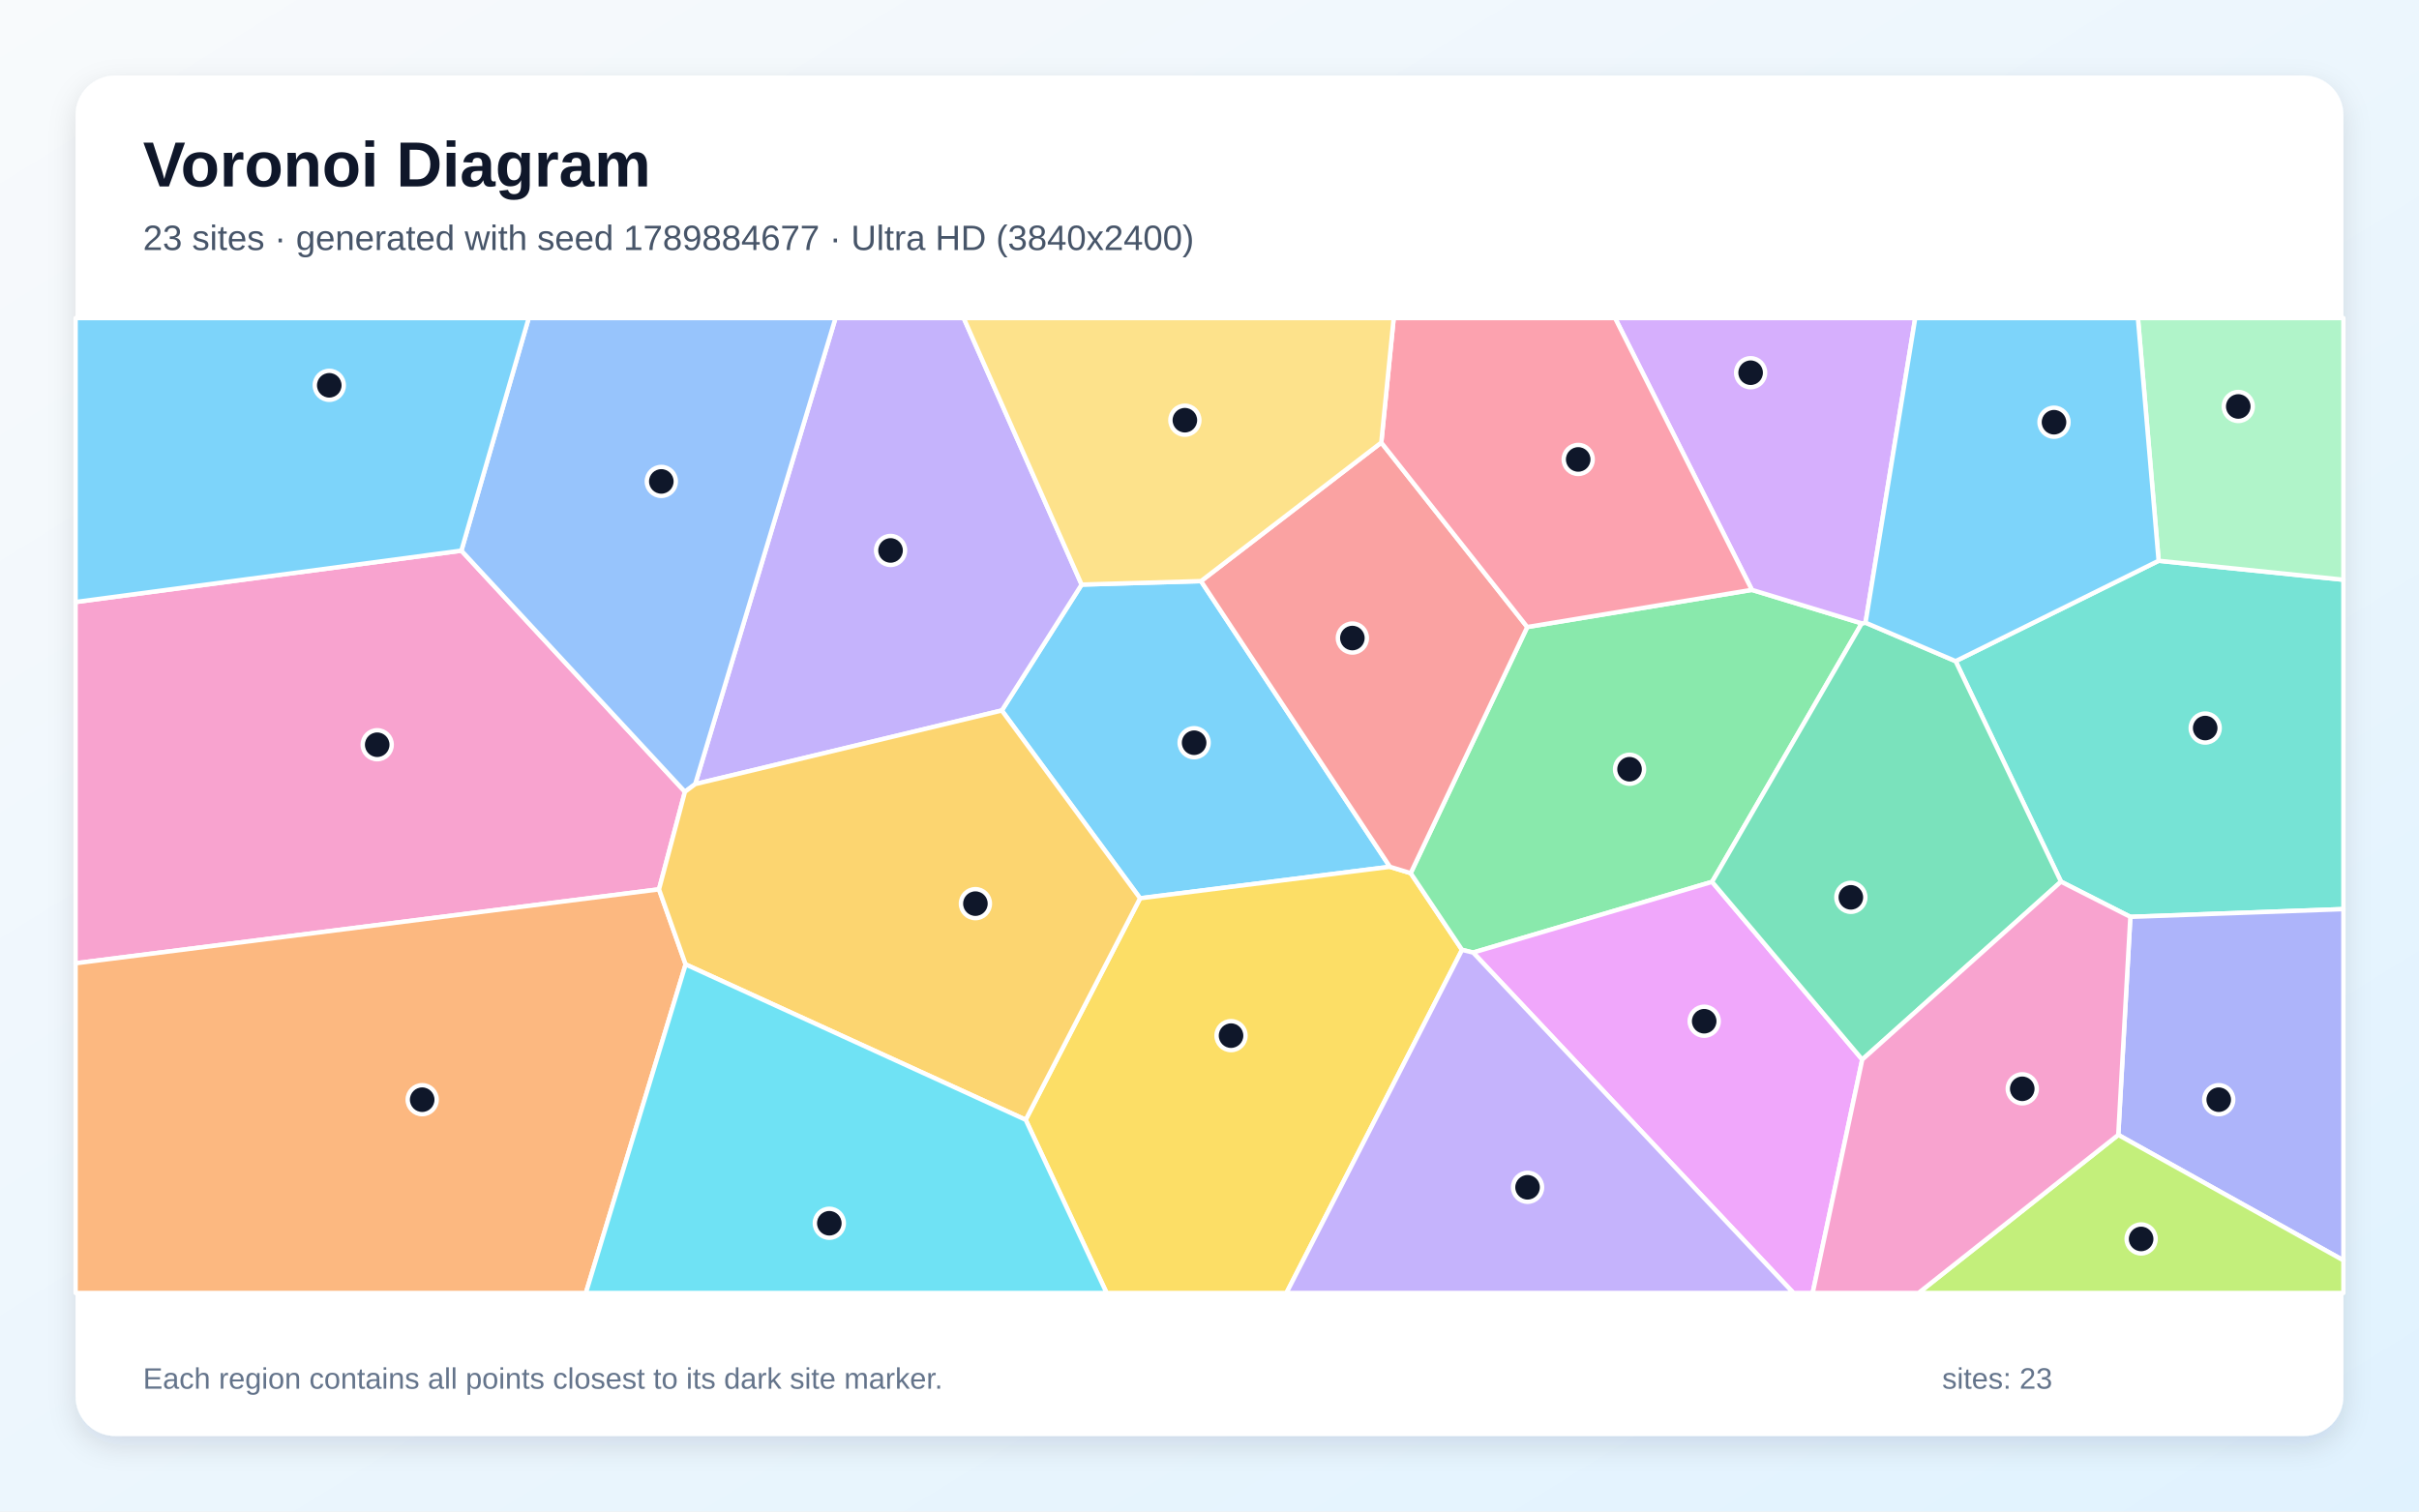
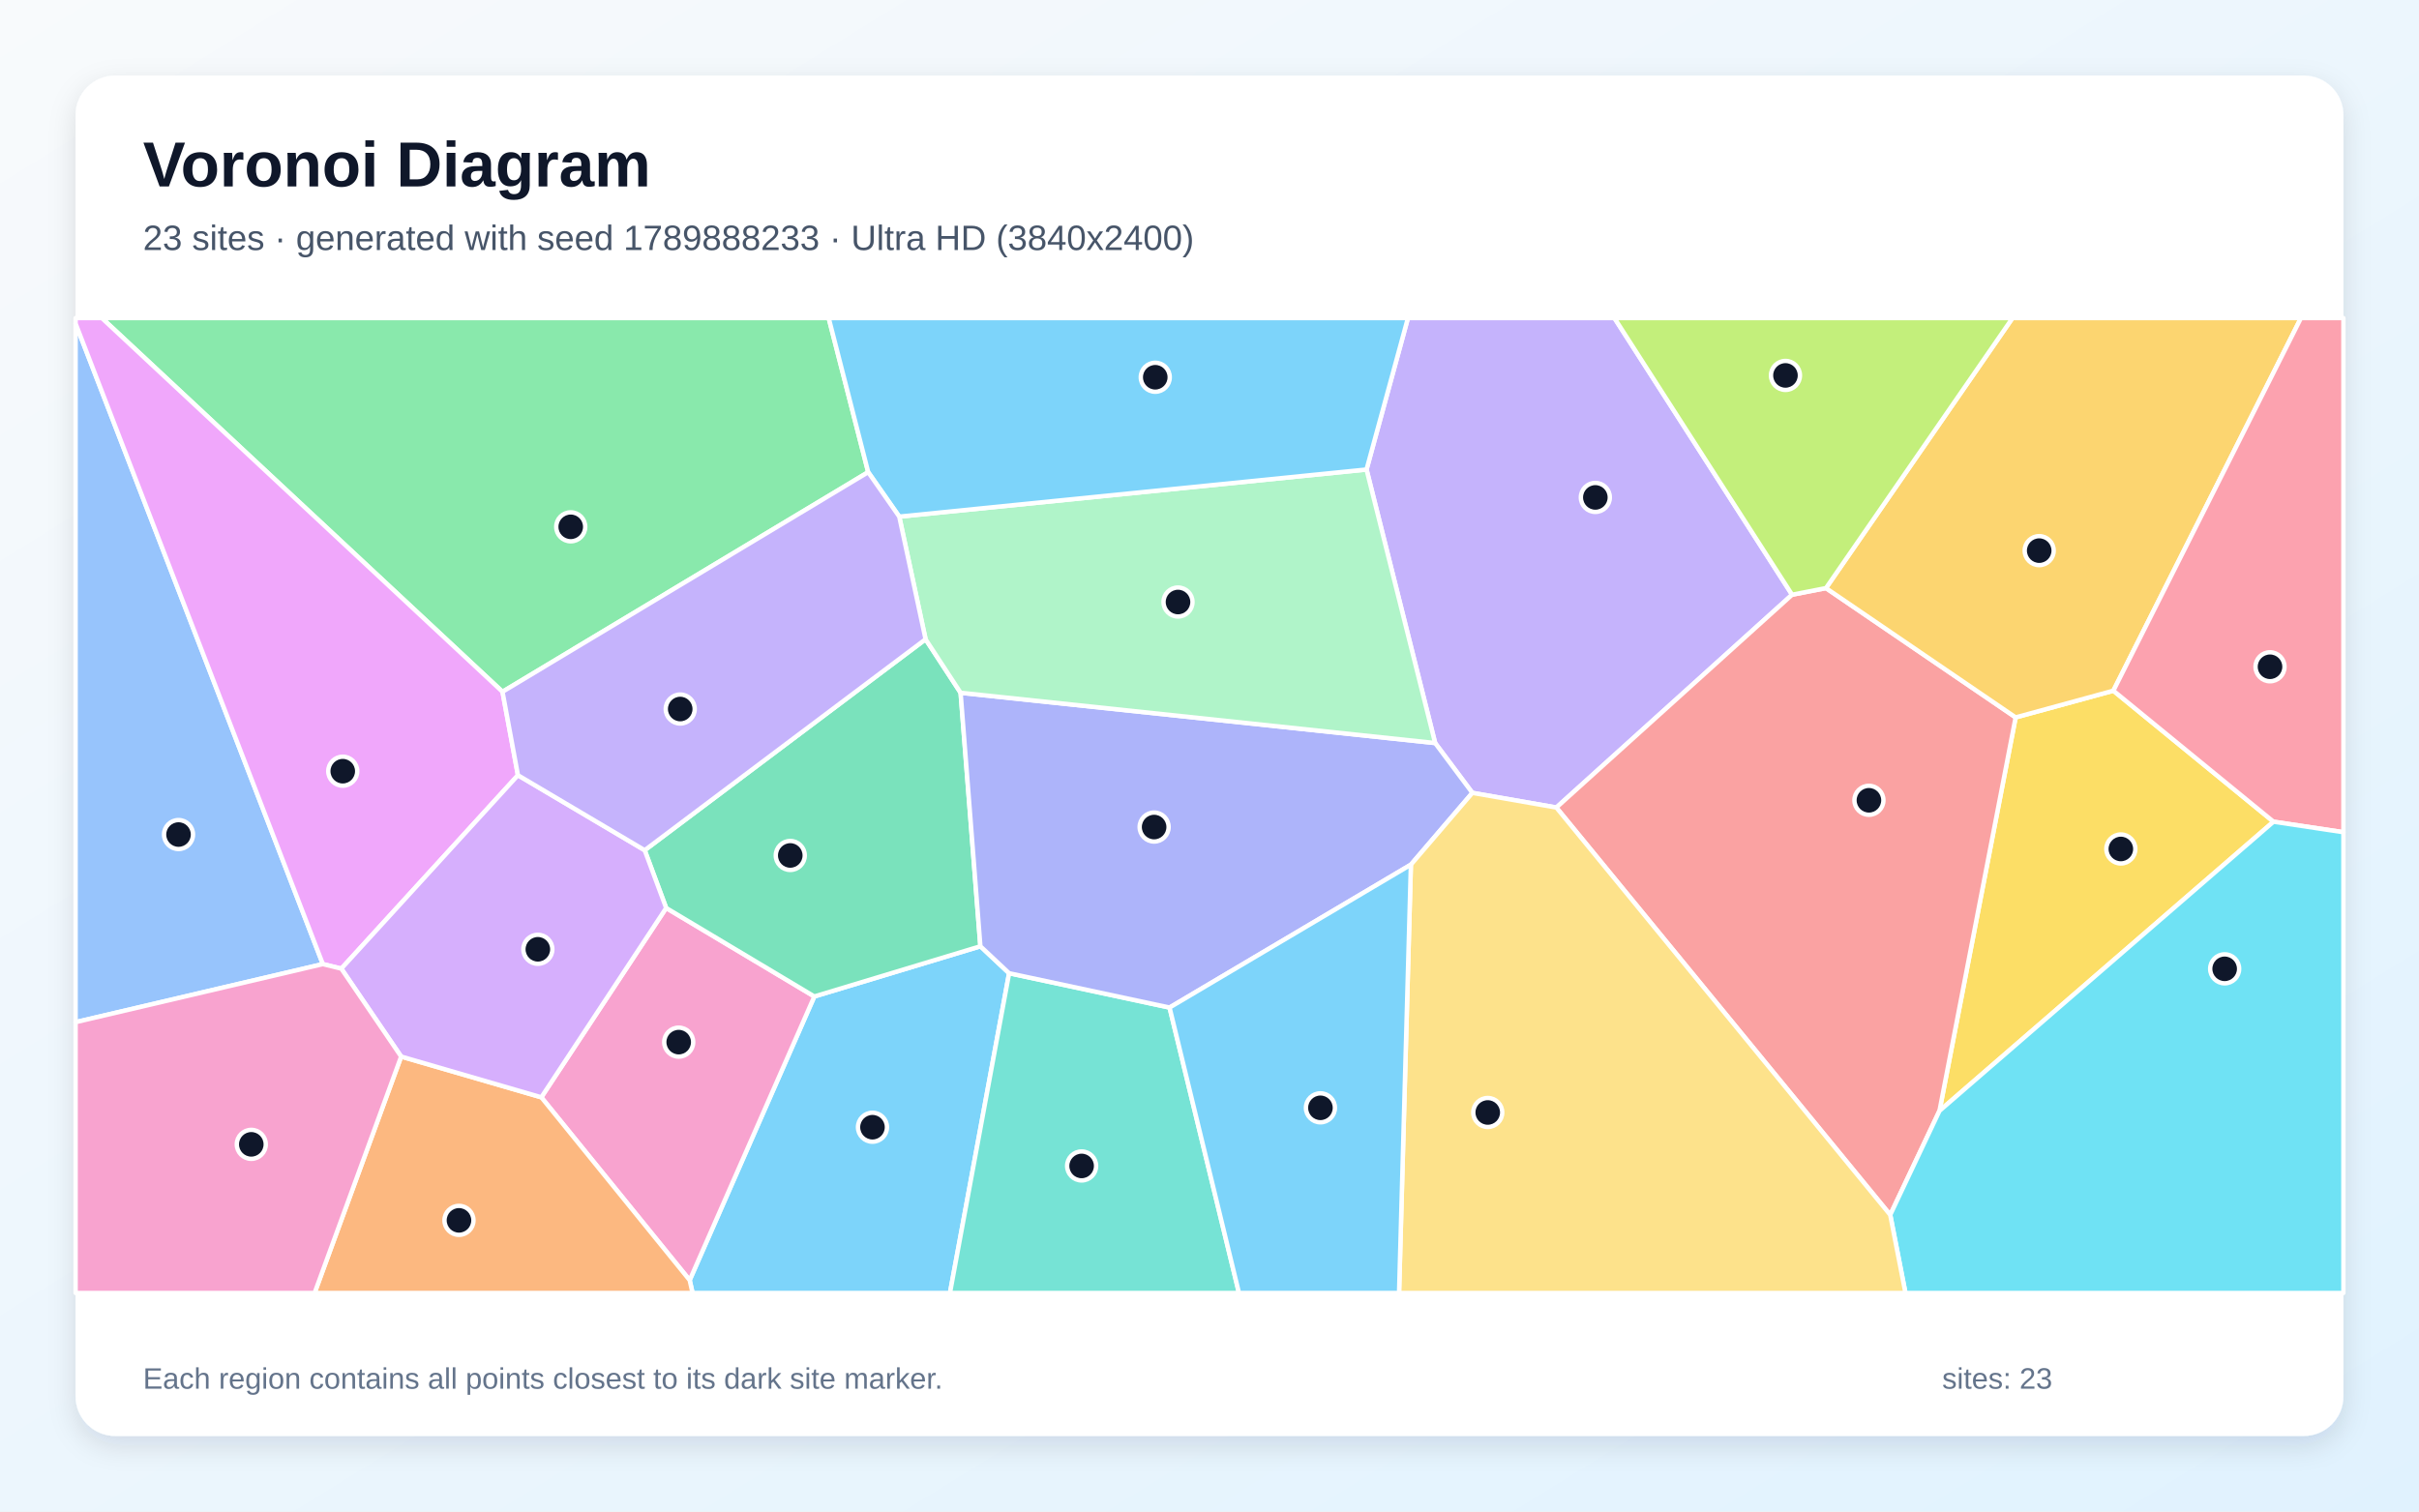
<svg xmlns="http://www.w3.org/2000/svg" width="3840" height="2400" viewBox="0 0 3840 2400" role="img" aria-labelledby="title description">
  <defs>
    <linearGradient id="background" x1="0" y1="0" x2="1" y2="1">
      <stop stop-color="#F8FAFC" />
      <stop offset="1" stop-color="#E0F2FE" />
    </linearGradient>
    <filter id="shadow" x="-5%" y="-5%" width="110%" height="110%">
      <feDropShadow dx="0" dy="15" stdDeviation="22" flood-color="#0F172A" flood-opacity=".12" />
    </filter>
  </defs>
  <rect width="3840" height="2400" fill="url(#background)" />
  <rect x="120" y="120" width="3600" height="2160" rx="63" fill="#FFFFFF" filter="url(#shadow)" />
  <g font-family="Arial, sans-serif">
    <text x="227" y="296" font-size="101" font-weight="700" fill="#0F172A">Voronoi Diagram</text>
-     <text x="227" y="397" font-size="56" fill="#475569">23 sites · generated with seed 1789884677 · Ultra HD (3840x2400)</text>
+     <text x="227" y="397" font-size="56" fill="#475569">23 sites · generated with seed 1789888233 · Ultra HD (3840x2400)</text>
  </g>
  <g stroke="#FFFFFF" stroke-width="7" stroke-linejoin="round">
-     <polygon points="1906.5,922.7 2206.4,1376.3 1809.8,1426.3 1590.3,1128.1 1717.0,928.2" fill="#38BDF8" fill-opacity="0.65" />
-     <polygon points="1103.6,1245.0 1326.3,505.0 1529.8,505.0 1717.0,928.2 1590.3,1128.1" fill="#A78BFA" fill-opacity="0.65" />
-     <polygon points="1046.1,1412.1 120.0,1529.5 120.0,955.9 732.4,874.3 1087.3,1257.2" fill="#F472B6" fill-opacity="0.65" />
-     <polygon points="120.0,1529.5 1046.1,1412.1 1088.4,1531.3 930.0,2053.0 120.0,2053.0" fill="#FB923C" fill-opacity="0.65" />
-     <polygon points="1628.2,1778.0 1809.8,1426.3 2206.4,1376.3 2239.4,1386.4 2320.9,1508.2 2042.1,2053.0 1756.7,2053.0" fill="#FACC15" fill-opacity="0.65" />
-     <polygon points="2781.0,936.6 2955.4,989.8 2717.8,1400.2 2338.5,1512.5 2320.9,1508.2 2239.4,1386.4 2424.4,995.6" fill="#4ADE80" fill-opacity="0.65" />
-     <polygon points="3381.8,1455.8 3271.7,1399.9 3104.4,1049.8 3426.7,890.4 3720.0,920.5 3720.0,1443.5" fill="#2DD4BF" fill-opacity="0.65" />
-     <polygon points="1087.3,1257.2 732.4,874.3 839.3,505.0 1326.3,505.0 1103.6,1245.0" fill="#60A5FA" fill-opacity="0.65" />
-     <polygon points="2338.5,1512.5 2717.8,1400.2 2956.2,1682.4 2877.5,2053.0 2847.0,2053.0" fill="#E879F9" fill-opacity="0.65" />
-     <polygon points="2956.2,1682.4 2717.8,1400.2 2955.4,989.8 2961.4,988.7 3104.4,1049.8 3271.7,1399.9" fill="#34D399" fill-opacity="0.65" />
-     <polygon points="2192.7,702.7 2424.4,995.6 2239.4,1386.4 2206.4,1376.3 1906.5,922.7" fill="#F87171" fill-opacity="0.65" />
-     <polygon points="3362.6,1802.0 3381.8,1455.8 3720.0,1443.5 3720.0,2001.2" fill="#818CF8" fill-opacity="0.65" />
-     <polygon points="1088.4,1531.3 1046.1,1412.1 1087.3,1257.2 1103.6,1245.0 1590.3,1128.1 1809.8,1426.3 1628.2,1778.0" fill="#FBBF24" fill-opacity="0.65" />
-     <polygon points="3362.6,1802.0 3720.0,2001.2 3720.0,2053.0 3045.5,2053.0" fill="#A3E635" fill-opacity="0.65" />
-     <polygon points="2961.4,988.7 2955.4,989.8 2781.0,936.6 2563.8,505.0 3040.3,505.0" fill="#C084FC" fill-opacity="0.65" />
-     <polygon points="2781.0,936.6 2424.4,995.6 2192.7,702.7 2212.4,505.0 2563.8,505.0" fill="#FB7185" fill-opacity="0.65" />
-     <polygon points="1088.4,1531.3 1628.2,1778.0 1756.7,2053.0 930.0,2053.0" fill="#22D3EE" fill-opacity="0.65" />
-     <polygon points="3426.7,890.4 3393.8,505.0 3720.0,505.0 3720.0,920.5" fill="#86EFAC" fill-opacity="0.65" />
-     <polygon points="2192.7,702.7 1906.5,922.7 1717.0,928.2 1529.8,505.0 2212.4,505.0" fill="#FCD34D" fill-opacity="0.65" />
-     <polygon points="3426.7,890.4 3104.4,1049.8 2961.4,988.7 3040.3,505.0 3393.8,505.0" fill="#38BDF8" fill-opacity="0.65" />
-     <polygon points="732.4,874.3 120.0,955.9 120.0,505.0 839.3,505.0" fill="#38BDF8" fill-opacity="0.65" />
-     <polygon points="2320.9,1508.2 2338.5,1512.5 2847.0,2053.0 2042.1,2053.0" fill="#A78BFA" fill-opacity="0.65" />
-     <polygon points="2956.2,1682.4 3271.7,1399.9 3381.8,1455.8 3362.6,1802.0 3045.5,2053.0 2877.5,2053.0" fill="#F472B6" fill-opacity="0.65" />
+     <polygon points="1094.8,2032.7 1292.7,1582.2 1556.3,1502.5 1601.9,1545.3 1508.0,2053.0 1099.4,2053.0" fill="#38BDF8" fill-opacity="0.65" />
+     <polygon points="2844.8,944.3 2470.6,1282.2 2337.3,1258.9 2278.2,1179.8 2169.3,745.5 2235.0,505.0 2562.8,505.0" fill="#A78BFA" fill-opacity="0.65" />
+     <polygon points="859.3,1742.3 1057.5,1441.7 1292.7,1582.2 1094.8,2032.7" fill="#F472B6" fill-opacity="0.65" />
+     <polygon points="636.8,1677.6 859.3,1742.3 1094.8,2032.7 1099.4,2053.0 499.4,2053.0" fill="#FB923C" fill-opacity="0.65" />
+     <polygon points="3078.8,1763.8 3199.7,1139.1 3354.8,1096.7 3609.0,1304.7" fill="#FACC15" fill-opacity="0.65" />
+     <polygon points="1378.2,749.7 797.7,1098.4 161.7,505.0 1315.5,505.0" fill="#4ADE80" fill-opacity="0.65" />
+     <polygon points="1601.9,1545.3 1856.6,1599.8 1966.8,2053.0 1508.0,2053.0" fill="#2DD4BF" fill-opacity="0.65" />
+     <polygon points="512.5,1530.8 120.0,1623.0 120.0,513.7" fill="#60A5FA" fill-opacity="0.65" />
+     <polygon points="822.2,1230.9 541.8,1538.0 512.5,1530.8 120.0,513.7 120.0,505.0 161.7,505.0 797.7,1098.4" fill="#E879F9" fill-opacity="0.65" />
+     <polygon points="1023.4,1350.0 1469.3,1015.0 1524.9,1100.0 1556.3,1502.5 1292.7,1582.2 1057.5,1441.7" fill="#34D399" fill-opacity="0.65" />
+     <polygon points="2470.6,1282.2 2844.8,944.3 2898.6,933.8 3199.7,1139.1 3078.8,1763.8 3000.6,1929.0" fill="#F87171" fill-opacity="0.65" />
+     <polygon points="2239.7,1372.9 1856.6,1599.8 1601.9,1545.3 1556.3,1502.5 1524.9,1100.0 2278.2,1179.8 2337.3,1258.9" fill="#818CF8" fill-opacity="0.65" />
+     <polygon points="3354.8,1096.7 3199.7,1139.1 2898.6,933.8 3194.7,505.0 3652.6,505.0" fill="#FBBF24" fill-opacity="0.65" />
+     <polygon points="2898.6,933.8 2844.8,944.3 2562.8,505.0 3194.7,505.0" fill="#A3E635" fill-opacity="0.65" />
+     <polygon points="636.8,1677.6 541.8,1538.0 822.2,1230.9 1023.4,1350.0 1057.5,1441.7 859.3,1742.3" fill="#C084FC" fill-opacity="0.65" />
+     <polygon points="3609.0,1304.7 3354.8,1096.7 3652.6,505.0 3720.0,505.0 3720.0,1321.4" fill="#FB7185" fill-opacity="0.65" />
+     <polygon points="3000.6,1929.0 3078.8,1763.8 3609.0,1304.7 3720.0,1321.4 3720.0,2053.0 3024.8,2053.0" fill="#22D3EE" fill-opacity="0.65" />
+     <polygon points="1427.5,820.3 2169.3,745.5 2278.2,1179.8 1524.9,1100.0 1469.3,1015.0" fill="#86EFAC" fill-opacity="0.65" />
+     <polygon points="2239.7,1372.9 2337.3,1258.9 2470.6,1282.2 3000.6,1929.0 3024.8,2053.0 2220.9,2053.0" fill="#FCD34D" fill-opacity="0.65" />
+     <polygon points="1856.6,1599.8 2239.7,1372.9 2220.9,2053.0 1966.8,2053.0" fill="#38BDF8" fill-opacity="0.65" />
+     <polygon points="2169.3,745.5 1427.5,820.3 1378.2,749.7 1315.5,505.0 2235.0,505.0" fill="#38BDF8" fill-opacity="0.65" />
+     <polygon points="822.2,1230.9 797.7,1098.4 1378.2,749.7 1427.5,820.3 1469.3,1015.0 1023.4,1350.0" fill="#A78BFA" fill-opacity="0.65" />
+     <polygon points="120.0,1623.0 512.5,1530.8 541.8,1538.0 636.8,1677.6 499.4,2053.0 120.0,2053.0" fill="#F472B6" fill-opacity="0.65" />
  </g>
  <g>
-     <circle cx="1895.6" cy="1179.3" r="23" fill="#0F172A" stroke="#FFFFFF" stroke-width="7" />
-     <circle cx="1413.7" cy="874.0" r="23" fill="#0F172A" stroke="#FFFFFF" stroke-width="7" />
-     <circle cx="598.8" cy="1182.5" r="23" fill="#0F172A" stroke="#FFFFFF" stroke-width="7" />
-     <circle cx="670.2" cy="1746.1" r="23" fill="#0F172A" stroke="#FFFFFF" stroke-width="7" />
-     <circle cx="1954.2" cy="1644.4" r="23" fill="#0F172A" stroke="#FFFFFF" stroke-width="7" />
-     <circle cx="2586.8" cy="1221.4" r="23" fill="#0F172A" stroke="#FFFFFF" stroke-width="7" />
-     <circle cx="3500.6" cy="1156.0" r="23" fill="#0F172A" stroke="#FFFFFF" stroke-width="7" />
-     <circle cx="1049.8" cy="764.4" r="23" fill="#0F172A" stroke="#FFFFFF" stroke-width="7" />
-     <circle cx="2705.3" cy="1621.5" r="23" fill="#0F172A" stroke="#FFFFFF" stroke-width="7" />
-     <circle cx="2938.1" cy="1424.8" r="23" fill="#0F172A" stroke="#FFFFFF" stroke-width="7" />
-     <circle cx="2146.8" cy="1013.1" r="23" fill="#0F172A" stroke="#FFFFFF" stroke-width="7" />
-     <circle cx="3522.1" cy="1746.1" r="23" fill="#0F172A" stroke="#FFFFFF" stroke-width="7" />
-     <circle cx="1548.4" cy="1434.8" r="23" fill="#0F172A" stroke="#FFFFFF" stroke-width="7" />
-     <circle cx="3398.9" cy="1967.2" r="23" fill="#0F172A" stroke="#FFFFFF" stroke-width="7" />
-     <circle cx="2779.0" cy="591.8" r="23" fill="#0F172A" stroke="#FFFFFF" stroke-width="7" />
-     <circle cx="2505.3" cy="729.5" r="23" fill="#0F172A" stroke="#FFFFFF" stroke-width="7" />
-     <circle cx="1316.5" cy="1942.3" r="23" fill="#0F172A" stroke="#FFFFFF" stroke-width="7" />
-     <circle cx="3553.1" cy="645.4" r="23" fill="#0F172A" stroke="#FFFFFF" stroke-width="7" />
-     <circle cx="1880.9" cy="667.2" r="23" fill="#0F172A" stroke="#FFFFFF" stroke-width="7" />
-     <circle cx="3260.6" cy="670.4" r="23" fill="#0F172A" stroke="#FFFFFF" stroke-width="7" />
-     <circle cx="522.7" cy="611.8" r="23" fill="#0F172A" stroke="#FFFFFF" stroke-width="7" />
-     <circle cx="2424.9" cy="1885.2" r="23" fill="#0F172A" stroke="#FFFFFF" stroke-width="7" />
-     <circle cx="3210.2" cy="1728.8" r="23" fill="#0F172A" stroke="#FFFFFF" stroke-width="7" />
+     <circle cx="1385.0" cy="1789.8" r="23" fill="#0F172A" stroke="#FFFFFF" stroke-width="7" />
+     <circle cx="2532.5" cy="789.8" r="23" fill="#0F172A" stroke="#FFFFFF" stroke-width="7" />
+     <circle cx="1077.4" cy="1654.7" r="23" fill="#0F172A" stroke="#FFFFFF" stroke-width="7" />
+     <circle cx="728.6" cy="1937.7" r="23" fill="#0F172A" stroke="#FFFFFF" stroke-width="7" />
+     <circle cx="3366.7" cy="1348.0" r="23" fill="#0F172A" stroke="#FFFFFF" stroke-width="7" />
+     <circle cx="906.0" cy="836.5" r="23" fill="#0F172A" stroke="#FFFFFF" stroke-width="7" />
+     <circle cx="1717.0" cy="1851.3" r="23" fill="#0F172A" stroke="#FFFFFF" stroke-width="7" />
+     <circle cx="283.4" cy="1325.1" r="23" fill="#0F172A" stroke="#FFFFFF" stroke-width="7" />
+     <circle cx="544.1" cy="1224.5" r="23" fill="#0F172A" stroke="#FFFFFF" stroke-width="7" />
+     <circle cx="1254.5" cy="1358.3" r="23" fill="#0F172A" stroke="#FFFFFF" stroke-width="7" />
+     <circle cx="2966.8" cy="1270.7" r="23" fill="#0F172A" stroke="#FFFFFF" stroke-width="7" />
+     <circle cx="1832.1" cy="1313.2" r="23" fill="#0F172A" stroke="#FFFFFF" stroke-width="7" />
+     <circle cx="3237.1" cy="874.3" r="23" fill="#0F172A" stroke="#FFFFFF" stroke-width="7" />
+     <circle cx="2834.3" cy="596.1" r="23" fill="#0F172A" stroke="#FFFFFF" stroke-width="7" />
+     <circle cx="853.8" cy="1507.3" r="23" fill="#0F172A" stroke="#FFFFFF" stroke-width="7" />
+     <circle cx="3603.5" cy="1058.7" r="23" fill="#0F172A" stroke="#FFFFFF" stroke-width="7" />
+     <circle cx="3531.5" cy="1538.3" r="23" fill="#0F172A" stroke="#FFFFFF" stroke-width="7" />
+     <circle cx="1870.0" cy="955.9" r="23" fill="#0F172A" stroke="#FFFFFF" stroke-width="7" />
+     <circle cx="2361.7" cy="1766.4" r="23" fill="#0F172A" stroke="#FFFFFF" stroke-width="7" />
+     <circle cx="2096.1" cy="1759.0" r="23" fill="#0F172A" stroke="#FFFFFF" stroke-width="7" />
+     <circle cx="1833.9" cy="599.0" r="23" fill="#0F172A" stroke="#FFFFFF" stroke-width="7" />
+     <circle cx="1079.8" cy="1125.8" r="23" fill="#0F172A" stroke="#FFFFFF" stroke-width="7" />
+     <circle cx="398.9" cy="1817.0" r="23" fill="#0F172A" stroke="#FFFFFF" stroke-width="7" />
  </g>
  <g font-family="Arial, sans-serif" font-size="47" fill="#64748B">
    <text x="227" y="2205">Each region contains all points closest to its dark site marker.</text>
    <text x="3083" y="2205">sites: 23</text>
  </g>
</svg>
